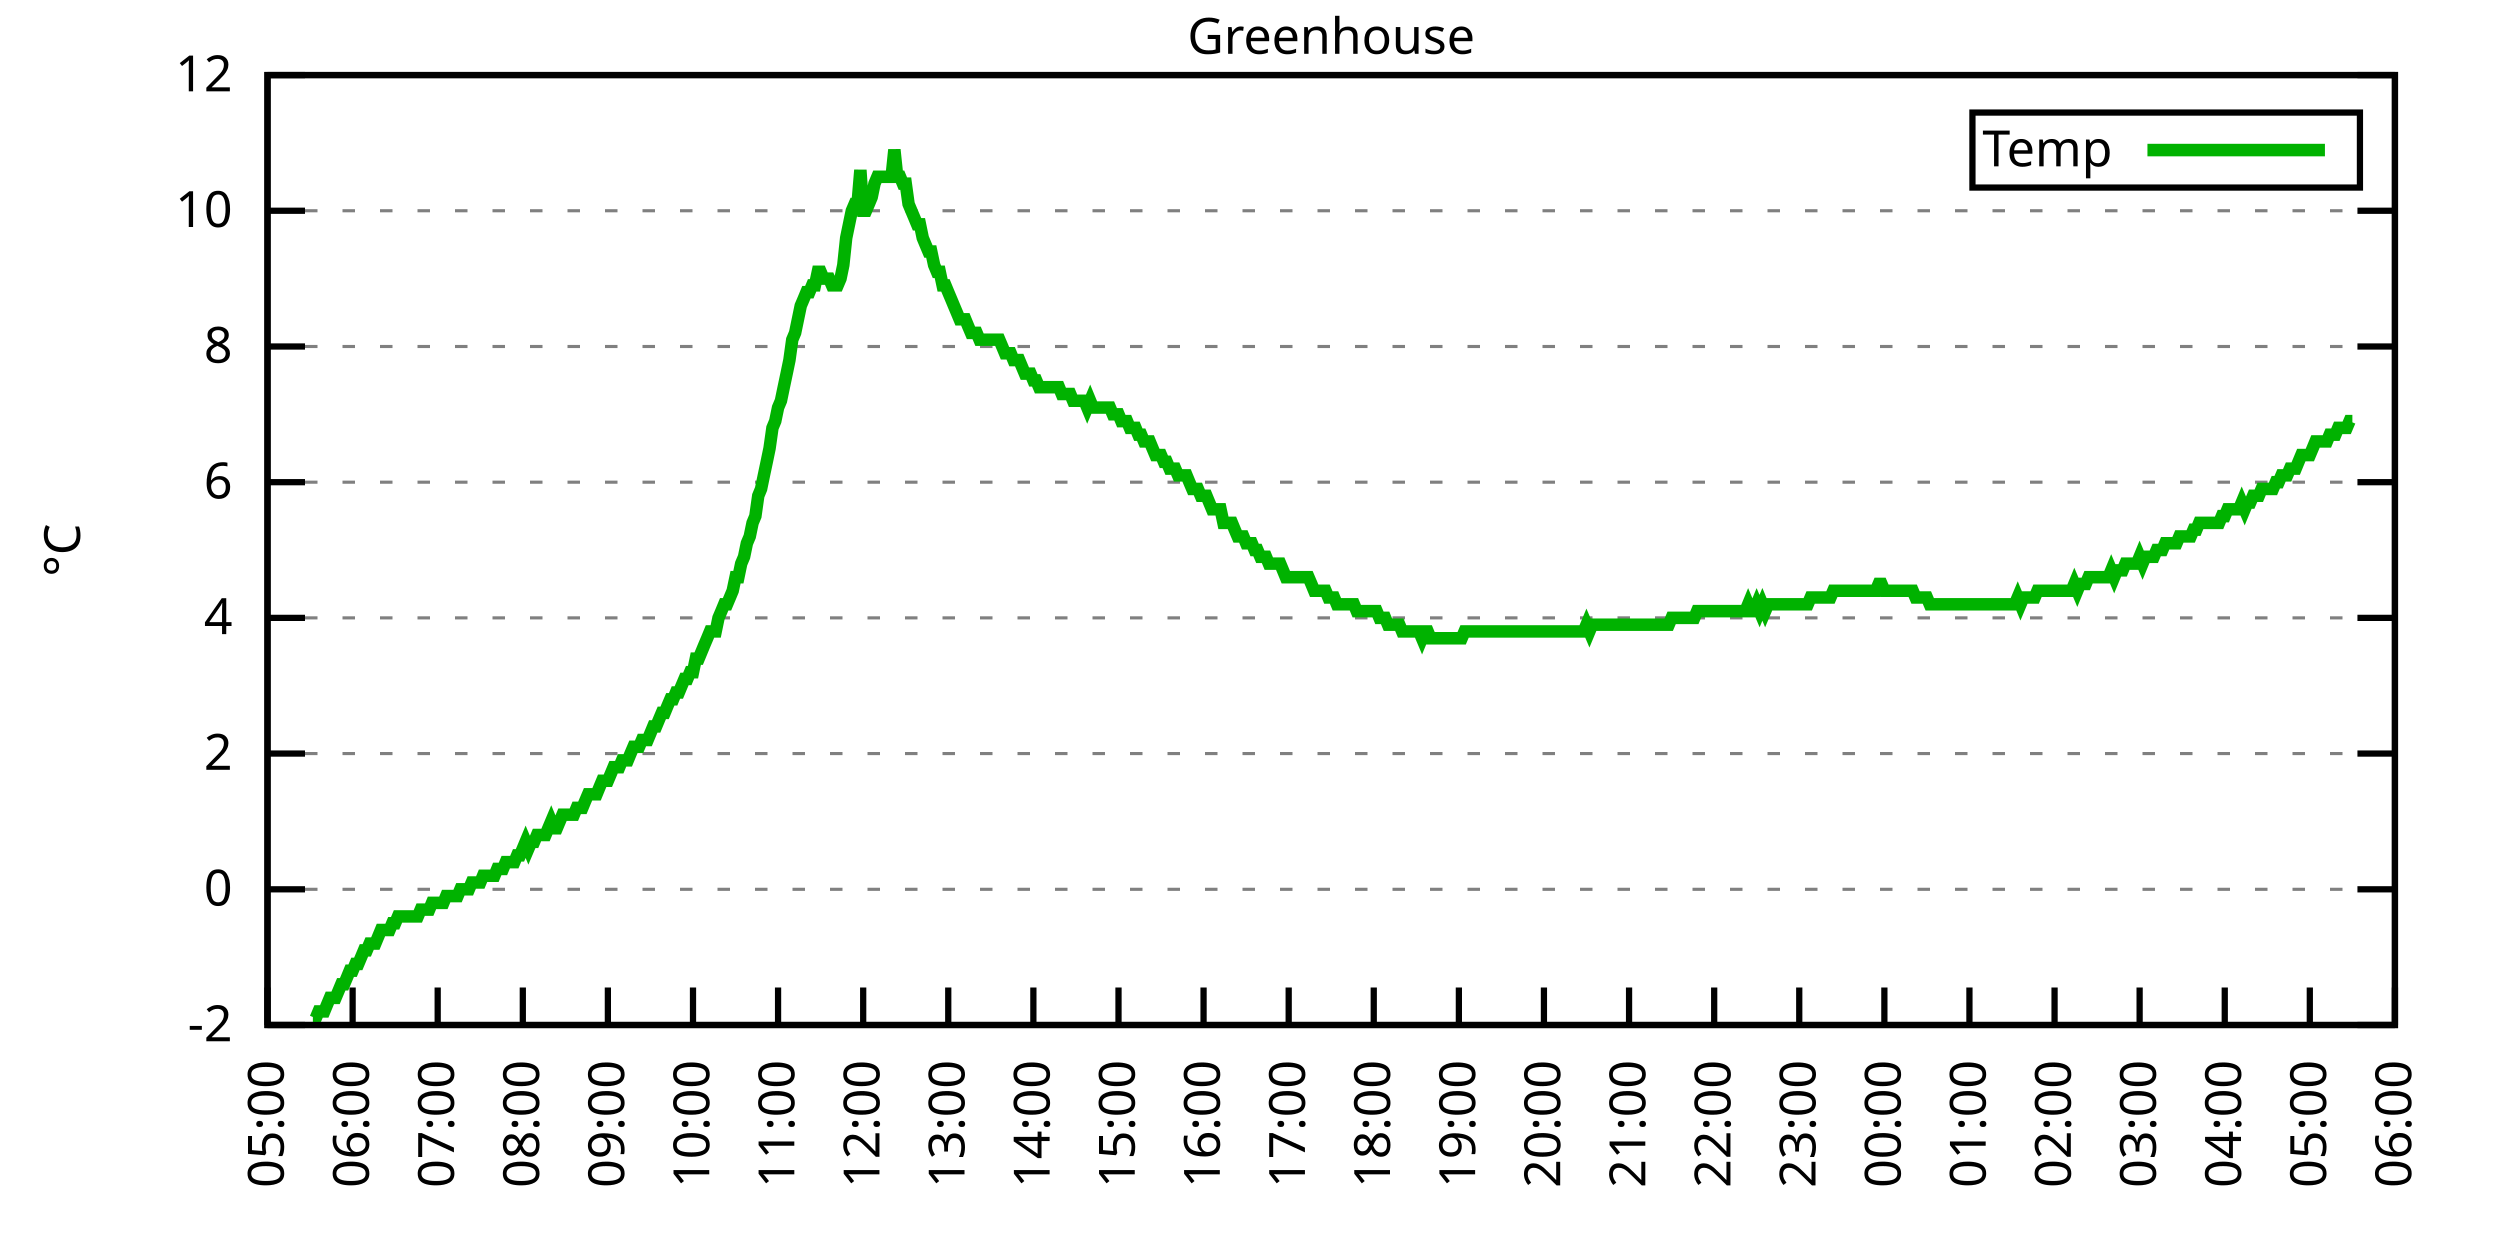
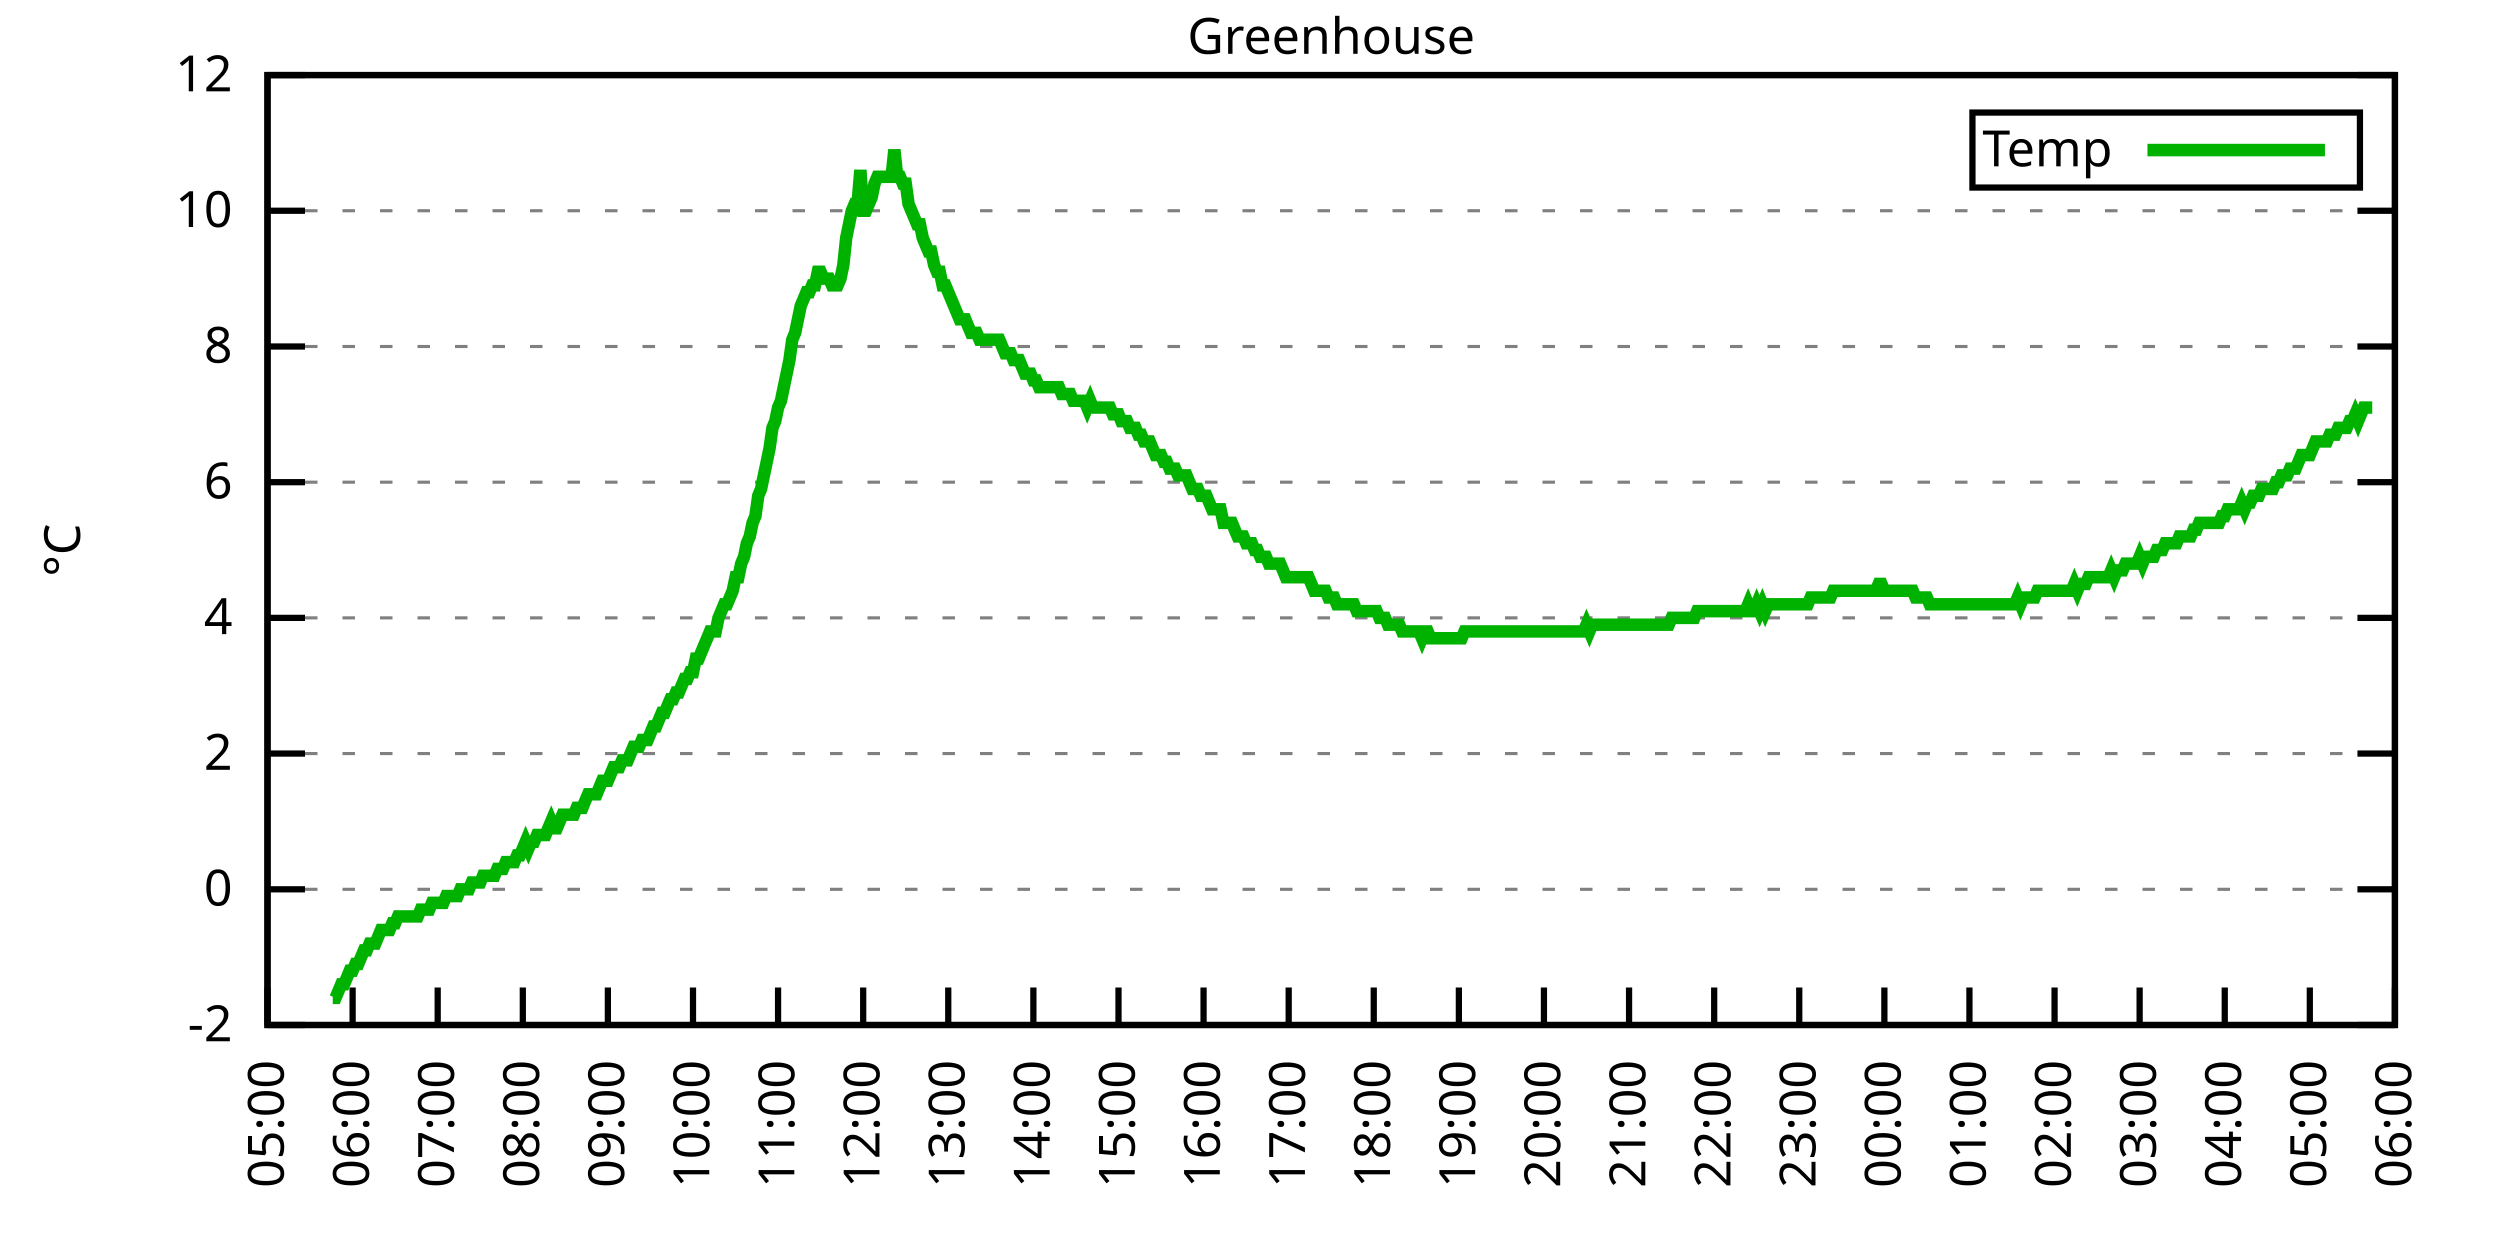
<svg xmlns="http://www.w3.org/2000/svg" xmlns:xlink="http://www.w3.org/1999/xlink" width="400" height="200" viewBox="0 0 400 200">
  <g id="gnuplot_canvas">
    <rect x="0" y="0" width="400" height="200" fill="none" />
    <defs>
      <circle id="gpDot" r="0.5" stroke-width="0.5" stroke="currentColor" />
      <path id="gpPt0" stroke-width="0.333" stroke="currentColor" d="M-1,0 h2 M0,-1 v2" />
      <path id="gpPt1" stroke-width="0.333" stroke="currentColor" d="M-1,-1 L1,1 M1,-1 L-1,1" />
      <path id="gpPt2" stroke-width="0.333" stroke="currentColor" d="M-1,0 L1,0 M0,-1 L0,1 M-1,-1 L1,1 M-1,1 L1,-1" />
      <rect id="gpPt3" stroke-width="0.333" stroke="currentColor" x="-1" y="-1" width="2" height="2" />
      <rect id="gpPt4" stroke-width="0.333" stroke="currentColor" fill="currentColor" x="-1" y="-1" width="2" height="2" />
      <circle id="gpPt5" stroke-width="0.333" stroke="currentColor" cx="0" cy="0" r="1" />
      <use xlink:href="#gpPt5" id="gpPt6" fill="currentColor" stroke="none" />
      <path id="gpPt7" stroke-width="0.333" stroke="currentColor" d="M0,-1.33 L-1.33,0.67 L1.33,0.67 z" />
      <use xlink:href="#gpPt7" id="gpPt8" fill="currentColor" stroke="none" />
      <use xlink:href="#gpPt7" id="gpPt9" stroke="currentColor" transform="rotate(180)" />
      <use xlink:href="#gpPt9" id="gpPt10" fill="currentColor" stroke="none" />
      <use xlink:href="#gpPt3" id="gpPt11" stroke="currentColor" transform="rotate(45)" />
      <use xlink:href="#gpPt11" id="gpPt12" fill="currentColor" stroke="none" />
      <path id="gpPt13" stroke-width="0.333" stroke="currentColor" d="M0,1.330 L1.265,0.411 L0.782,-1.067 L-0.782,-1.076 L-1.265,0.411 z" />
      <use xlink:href="#gpPt13" id="gpPt14" fill="currentColor" stroke="none" />
      <filter id="textbox" filterUnits="objectBoundingBox" x="0" y="0" height="1" width="1">
        <feFlood flood-color="white" flood-opacity="1" result="bgnd" />
        <feComposite in="SourceGraphic" in2="bgnd" operator="atop" />
      </filter>
      <filter id="greybox" filterUnits="objectBoundingBox" x="0" y="0" height="1" width="1">
        <feFlood flood-color="lightgrey" flood-opacity="1" result="grey" />
        <feComposite in="SourceGraphic" in2="grey" operator="atop" />
      </filter>
    </defs>
    <g fill="none" color="white" stroke="currentColor" stroke-width="1.00" stroke-linecap="butt" stroke-linejoin="miter">
</g>
    <g fill="none" color="black" stroke="currentColor" stroke-width="1.00" stroke-linecap="butt" stroke-linejoin="miter">
      <g stroke="none" shape-rendering="crispEdges">
        <polygon fill="rgb(255, 255, 255)" points="42.80,164.00 383.18,164.00 383.18,12.02 42.80,12.02 " />
      </g>
    </g>
    <g fill="none" color="black" stroke="currentColor" stroke-width="1.00" stroke-linecap="butt" stroke-linejoin="miter">
</g>
    <g fill="none" color="black" stroke="black" stroke-width="0.50" stroke-linecap="butt" stroke-linejoin="miter">
</g>
    <g fill="none" color="gray" stroke="currentColor" stroke-width="0.50" stroke-linecap="butt" stroke-linejoin="miter">
      <path stroke="gray" stroke-dasharray="2,4" class="gridline" d="M42.80,164.00 L383.19,164.00  " />
    </g>
    <g fill="none" color="gray" stroke="gray" stroke-width="1.00" stroke-linecap="butt" stroke-linejoin="miter">
</g>
    <g fill="none" color="black" stroke="currentColor" stroke-width="1.00" stroke-linecap="butt" stroke-linejoin="miter">
      <path stroke="black" d="M42.80,164.00 L48.80,164.00 M383.19,164.00 L377.19,164.00  " />
      <g transform="translate(37.20,166.60)" stroke="none" fill="black" font-family="Sans" font-size="8.00" text-anchor="end">
        <text>
          <tspan font-family="Sans">-2</tspan>
        </text>
      </g>
    </g>
    <g fill="none" color="black" stroke="currentColor" stroke-width="1.00" stroke-linecap="butt" stroke-linejoin="miter">
</g>
    <g fill="none" color="black" stroke="black" stroke-width="0.50" stroke-linecap="butt" stroke-linejoin="miter">
</g>
    <g fill="none" color="gray" stroke="currentColor" stroke-width="0.50" stroke-linecap="butt" stroke-linejoin="miter">
      <path stroke="gray" stroke-dasharray="2,4" class="gridline" d="M42.80,142.29 L383.19,142.29  " />
    </g>
    <g fill="none" color="gray" stroke="gray" stroke-width="1.00" stroke-linecap="butt" stroke-linejoin="miter">
</g>
    <g fill="none" color="black" stroke="currentColor" stroke-width="1.00" stroke-linecap="butt" stroke-linejoin="miter">
      <path stroke="black" d="M42.80,142.29 L48.80,142.29 M383.19,142.29 L377.19,142.29  " />
      <g transform="translate(37.20,144.89)" stroke="none" fill="black" font-family="Sans" font-size="8.00" text-anchor="end">
        <text>
          <tspan font-family="Sans"> 0</tspan>
        </text>
      </g>
    </g>
    <g fill="none" color="black" stroke="currentColor" stroke-width="1.00" stroke-linecap="butt" stroke-linejoin="miter">
</g>
    <g fill="none" color="black" stroke="black" stroke-width="0.50" stroke-linecap="butt" stroke-linejoin="miter">
</g>
    <g fill="none" color="gray" stroke="currentColor" stroke-width="0.50" stroke-linecap="butt" stroke-linejoin="miter">
      <path stroke="gray" stroke-dasharray="2,4" class="gridline" d="M42.80,120.57 L383.19,120.57  " />
    </g>
    <g fill="none" color="gray" stroke="gray" stroke-width="1.00" stroke-linecap="butt" stroke-linejoin="miter">
</g>
    <g fill="none" color="black" stroke="currentColor" stroke-width="1.00" stroke-linecap="butt" stroke-linejoin="miter">
      <path stroke="black" d="M42.80,120.57 L48.80,120.57 M383.19,120.57 L377.19,120.57  " />
      <g transform="translate(37.20,123.17)" stroke="none" fill="black" font-family="Sans" font-size="8.00" text-anchor="end">
        <text>
          <tspan font-family="Sans"> 2</tspan>
        </text>
      </g>
    </g>
    <g fill="none" color="black" stroke="currentColor" stroke-width="1.00" stroke-linecap="butt" stroke-linejoin="miter">
</g>
    <g fill="none" color="black" stroke="black" stroke-width="0.50" stroke-linecap="butt" stroke-linejoin="miter">
</g>
    <g fill="none" color="gray" stroke="currentColor" stroke-width="0.50" stroke-linecap="butt" stroke-linejoin="miter">
      <path stroke="gray" stroke-dasharray="2,4" class="gridline" d="M42.80,98.86 L383.19,98.86  " />
    </g>
    <g fill="none" color="gray" stroke="gray" stroke-width="1.00" stroke-linecap="butt" stroke-linejoin="miter">
</g>
    <g fill="none" color="black" stroke="currentColor" stroke-width="1.00" stroke-linecap="butt" stroke-linejoin="miter">
      <path stroke="black" d="M42.80,98.86 L48.80,98.86 M383.19,98.86 L377.19,98.86  " />
      <g transform="translate(37.20,101.46)" stroke="none" fill="black" font-family="Sans" font-size="8.00" text-anchor="end">
        <text>
          <tspan font-family="Sans"> 4</tspan>
        </text>
      </g>
    </g>
    <g fill="none" color="black" stroke="currentColor" stroke-width="1.00" stroke-linecap="butt" stroke-linejoin="miter">
</g>
    <g fill="none" color="black" stroke="black" stroke-width="0.50" stroke-linecap="butt" stroke-linejoin="miter">
</g>
    <g fill="none" color="gray" stroke="currentColor" stroke-width="0.50" stroke-linecap="butt" stroke-linejoin="miter">
      <path stroke="gray" stroke-dasharray="2,4" class="gridline" d="M42.80,77.15 L383.19,77.15  " />
    </g>
    <g fill="none" color="gray" stroke="gray" stroke-width="1.00" stroke-linecap="butt" stroke-linejoin="miter">
</g>
    <g fill="none" color="black" stroke="currentColor" stroke-width="1.00" stroke-linecap="butt" stroke-linejoin="miter">
      <path stroke="black" d="M42.80,77.15 L48.80,77.15 M383.19,77.15 L377.19,77.15  " />
      <g transform="translate(37.20,79.75)" stroke="none" fill="black" font-family="Sans" font-size="8.00" text-anchor="end">
        <text>
          <tspan font-family="Sans"> 6</tspan>
        </text>
      </g>
    </g>
    <g fill="none" color="black" stroke="currentColor" stroke-width="1.00" stroke-linecap="butt" stroke-linejoin="miter">
</g>
    <g fill="none" color="black" stroke="black" stroke-width="0.50" stroke-linecap="butt" stroke-linejoin="miter">
</g>
    <g fill="none" color="gray" stroke="currentColor" stroke-width="0.50" stroke-linecap="butt" stroke-linejoin="miter">
      <path stroke="gray" stroke-dasharray="2,4" class="gridline" d="M42.80,55.44 L383.19,55.44  " />
    </g>
    <g fill="none" color="gray" stroke="gray" stroke-width="1.00" stroke-linecap="butt" stroke-linejoin="miter">
</g>
    <g fill="none" color="black" stroke="currentColor" stroke-width="1.00" stroke-linecap="butt" stroke-linejoin="miter">
      <path stroke="black" d="M42.80,55.44 L48.80,55.44 M383.19,55.44 L377.19,55.44  " />
      <g transform="translate(37.20,58.04)" stroke="none" fill="black" font-family="Sans" font-size="8.00" text-anchor="end">
        <text>
          <tspan font-family="Sans"> 8</tspan>
        </text>
      </g>
    </g>
    <g fill="none" color="black" stroke="currentColor" stroke-width="1.00" stroke-linecap="butt" stroke-linejoin="miter">
</g>
    <g fill="none" color="black" stroke="black" stroke-width="0.50" stroke-linecap="butt" stroke-linejoin="miter">
</g>
    <g fill="none" color="gray" stroke="currentColor" stroke-width="0.50" stroke-linecap="butt" stroke-linejoin="miter">
      <path stroke="gray" stroke-dasharray="2,4" class="gridline" d="M42.80,33.72 L383.19,33.72  " />
    </g>
    <g fill="none" color="gray" stroke="gray" stroke-width="1.00" stroke-linecap="butt" stroke-linejoin="miter">
</g>
    <g fill="none" color="black" stroke="currentColor" stroke-width="1.00" stroke-linecap="butt" stroke-linejoin="miter">
      <path stroke="black" d="M42.80,33.72 L48.80,33.72 M383.19,33.72 L377.19,33.72  " />
      <g transform="translate(37.20,36.32)" stroke="none" fill="black" font-family="Sans" font-size="8.00" text-anchor="end">
        <text>
          <tspan font-family="Sans"> 10</tspan>
        </text>
      </g>
    </g>
    <g fill="none" color="black" stroke="currentColor" stroke-width="1.00" stroke-linecap="butt" stroke-linejoin="miter">
</g>
    <g fill="none" color="black" stroke="black" stroke-width="0.50" stroke-linecap="butt" stroke-linejoin="miter">
</g>
    <g fill="none" color="gray" stroke="currentColor" stroke-width="0.50" stroke-linecap="butt" stroke-linejoin="miter">
      <path stroke="gray" stroke-dasharray="2,4" class="gridline" d="M42.80,12.01 L383.19,12.01  " />
    </g>
    <g fill="none" color="gray" stroke="gray" stroke-width="1.00" stroke-linecap="butt" stroke-linejoin="miter">
</g>
    <g fill="none" color="black" stroke="currentColor" stroke-width="1.00" stroke-linecap="butt" stroke-linejoin="miter">
      <path stroke="black" d="M42.80,12.01 L48.80,12.01 M383.19,12.01 L377.19,12.01  " />
      <g transform="translate(37.20,14.61)" stroke="none" fill="black" font-family="Sans" font-size="8.00" text-anchor="end">
        <text>
          <tspan font-family="Sans"> 12</tspan>
        </text>
      </g>
    </g>
    <g fill="none" color="black" stroke="currentColor" stroke-width="1.00" stroke-linecap="butt" stroke-linejoin="miter">
      <path stroke="black" d="M42.80,164.00 L42.80,158.00  " />
      <g transform="translate(45.40,169.60) rotate(270.00)" stroke="none" fill="black" font-family="Sans" font-size="8.00" text-anchor="end">
        <text>
          <tspan font-family="Sans">05:00</tspan>
        </text>
      </g>
    </g>
    <g fill="none" color="black" stroke="currentColor" stroke-width="1.00" stroke-linecap="butt" stroke-linejoin="miter">
      <path stroke="black" d="M56.42,164.00 L56.42,158.00  " />
      <g transform="translate(59.02,169.60) rotate(270.00)" stroke="none" fill="black" font-family="Sans" font-size="8.00" text-anchor="end">
        <text>
          <tspan font-family="Sans">06:00</tspan>
        </text>
      </g>
    </g>
    <g fill="none" color="black" stroke="currentColor" stroke-width="1.00" stroke-linecap="butt" stroke-linejoin="miter">
      <path stroke="black" d="M70.03,164.00 L70.03,158.00  " />
      <g transform="translate(72.63,169.60) rotate(270.00)" stroke="none" fill="black" font-family="Sans" font-size="8.00" text-anchor="end">
        <text>
          <tspan font-family="Sans">07:00</tspan>
        </text>
      </g>
    </g>
    <g fill="none" color="black" stroke="currentColor" stroke-width="1.00" stroke-linecap="butt" stroke-linejoin="miter">
      <path stroke="black" d="M83.65,164.00 L83.65,158.00  " />
      <g transform="translate(86.25,169.60) rotate(270.00)" stroke="none" fill="black" font-family="Sans" font-size="8.00" text-anchor="end">
        <text>
          <tspan font-family="Sans">08:00</tspan>
        </text>
      </g>
    </g>
    <g fill="none" color="black" stroke="currentColor" stroke-width="1.00" stroke-linecap="butt" stroke-linejoin="miter">
      <path stroke="black" d="M97.26,164.00 L97.26,158.00  " />
      <g transform="translate(99.86,169.60) rotate(270.00)" stroke="none" fill="black" font-family="Sans" font-size="8.00" text-anchor="end">
        <text>
          <tspan font-family="Sans">09:00</tspan>
        </text>
      </g>
    </g>
    <g fill="none" color="black" stroke="currentColor" stroke-width="1.00" stroke-linecap="butt" stroke-linejoin="miter">
      <path stroke="black" d="M110.88,164.00 L110.88,158.00  " />
      <g transform="translate(113.48,169.60) rotate(270.00)" stroke="none" fill="black" font-family="Sans" font-size="8.00" text-anchor="end">
        <text>
          <tspan font-family="Sans">10:00</tspan>
        </text>
      </g>
    </g>
    <g fill="none" color="black" stroke="currentColor" stroke-width="1.00" stroke-linecap="butt" stroke-linejoin="miter">
      <path stroke="black" d="M124.49,164.00 L124.49,158.00  " />
      <g transform="translate(127.09,169.60) rotate(270.00)" stroke="none" fill="black" font-family="Sans" font-size="8.00" text-anchor="end">
        <text>
          <tspan font-family="Sans">11:00</tspan>
        </text>
      </g>
    </g>
    <g fill="none" color="black" stroke="currentColor" stroke-width="1.00" stroke-linecap="butt" stroke-linejoin="miter">
      <path stroke="black" d="M138.11,164.00 L138.11,158.00  " />
      <g transform="translate(140.71,169.60) rotate(270.00)" stroke="none" fill="black" font-family="Sans" font-size="8.00" text-anchor="end">
        <text>
          <tspan font-family="Sans">12:00</tspan>
        </text>
      </g>
    </g>
    <g fill="none" color="black" stroke="currentColor" stroke-width="1.00" stroke-linecap="butt" stroke-linejoin="miter">
      <path stroke="black" d="M151.72,164.00 L151.72,158.00  " />
      <g transform="translate(154.32,169.60) rotate(270.00)" stroke="none" fill="black" font-family="Sans" font-size="8.00" text-anchor="end">
        <text>
          <tspan font-family="Sans">13:00</tspan>
        </text>
      </g>
    </g>
    <g fill="none" color="black" stroke="currentColor" stroke-width="1.00" stroke-linecap="butt" stroke-linejoin="miter">
      <path stroke="black" d="M165.34,164.00 L165.34,158.00  " />
      <g transform="translate(167.94,169.60) rotate(270.00)" stroke="none" fill="black" font-family="Sans" font-size="8.00" text-anchor="end">
        <text>
          <tspan font-family="Sans">14:00</tspan>
        </text>
      </g>
    </g>
    <g fill="none" color="black" stroke="currentColor" stroke-width="1.00" stroke-linecap="butt" stroke-linejoin="miter">
      <path stroke="black" d="M178.96,164.00 L178.96,158.00  " />
      <g transform="translate(181.56,169.60) rotate(270.00)" stroke="none" fill="black" font-family="Sans" font-size="8.00" text-anchor="end">
        <text>
          <tspan font-family="Sans">15:00</tspan>
        </text>
      </g>
    </g>
    <g fill="none" color="black" stroke="currentColor" stroke-width="1.00" stroke-linecap="butt" stroke-linejoin="miter">
      <path stroke="black" d="M192.57,164.00 L192.57,158.00  " />
      <g transform="translate(195.17,169.60) rotate(270.00)" stroke="none" fill="black" font-family="Sans" font-size="8.00" text-anchor="end">
        <text>
          <tspan font-family="Sans">16:00</tspan>
        </text>
      </g>
    </g>
    <g fill="none" color="black" stroke="currentColor" stroke-width="1.00" stroke-linecap="butt" stroke-linejoin="miter">
      <path stroke="black" d="M206.19,164.00 L206.19,158.00  " />
      <g transform="translate(208.79,169.60) rotate(270.00)" stroke="none" fill="black" font-family="Sans" font-size="8.00" text-anchor="end">
        <text>
          <tspan font-family="Sans">17:00</tspan>
        </text>
      </g>
    </g>
    <g fill="none" color="black" stroke="currentColor" stroke-width="1.00" stroke-linecap="butt" stroke-linejoin="miter">
      <path stroke="black" d="M219.80,164.00 L219.80,158.00  " />
      <g transform="translate(222.40,169.60) rotate(270.00)" stroke="none" fill="black" font-family="Sans" font-size="8.00" text-anchor="end">
        <text>
          <tspan font-family="Sans">18:00</tspan>
        </text>
      </g>
    </g>
    <g fill="none" color="black" stroke="currentColor" stroke-width="1.00" stroke-linecap="butt" stroke-linejoin="miter">
      <path stroke="black" d="M233.42,164.00 L233.42,158.00  " />
      <g transform="translate(236.02,169.60) rotate(270.00)" stroke="none" fill="black" font-family="Sans" font-size="8.00" text-anchor="end">
        <text>
          <tspan font-family="Sans">19:00</tspan>
        </text>
      </g>
    </g>
    <g fill="none" color="black" stroke="currentColor" stroke-width="1.00" stroke-linecap="butt" stroke-linejoin="miter">
      <path stroke="black" d="M247.03,164.00 L247.03,158.00  " />
      <g transform="translate(249.63,169.60) rotate(270.00)" stroke="none" fill="black" font-family="Sans" font-size="8.00" text-anchor="end">
        <text>
          <tspan font-family="Sans">20:00</tspan>
        </text>
      </g>
    </g>
    <g fill="none" color="black" stroke="currentColor" stroke-width="1.00" stroke-linecap="butt" stroke-linejoin="miter">
      <path stroke="black" d="M260.65,164.00 L260.65,158.00  " />
      <g transform="translate(263.25,169.60) rotate(270.00)" stroke="none" fill="black" font-family="Sans" font-size="8.00" text-anchor="end">
        <text>
          <tspan font-family="Sans">21:00</tspan>
        </text>
      </g>
    </g>
    <g fill="none" color="black" stroke="currentColor" stroke-width="1.00" stroke-linecap="butt" stroke-linejoin="miter">
      <path stroke="black" d="M274.27,164.00 L274.27,158.00  " />
      <g transform="translate(276.87,169.60) rotate(270.00)" stroke="none" fill="black" font-family="Sans" font-size="8.00" text-anchor="end">
        <text>
          <tspan font-family="Sans">22:00</tspan>
        </text>
      </g>
    </g>
    <g fill="none" color="black" stroke="currentColor" stroke-width="1.00" stroke-linecap="butt" stroke-linejoin="miter">
      <path stroke="black" d="M287.88,164.00 L287.88,158.00  " />
      <g transform="translate(290.48,169.60) rotate(270.00)" stroke="none" fill="black" font-family="Sans" font-size="8.00" text-anchor="end">
        <text>
          <tspan font-family="Sans">23:00</tspan>
        </text>
      </g>
    </g>
    <g fill="none" color="black" stroke="currentColor" stroke-width="1.00" stroke-linecap="butt" stroke-linejoin="miter">
      <path stroke="black" d="M301.50,164.00 L301.50,158.00  " />
      <g transform="translate(304.10,169.60) rotate(270.00)" stroke="none" fill="black" font-family="Sans" font-size="8.00" text-anchor="end">
        <text>
          <tspan font-family="Sans">00:00</tspan>
        </text>
      </g>
    </g>
    <g fill="none" color="black" stroke="currentColor" stroke-width="1.00" stroke-linecap="butt" stroke-linejoin="miter">
      <path stroke="black" d="M315.11,164.00 L315.11,158.00  " />
      <g transform="translate(317.71,169.60) rotate(270.00)" stroke="none" fill="black" font-family="Sans" font-size="8.00" text-anchor="end">
        <text>
          <tspan font-family="Sans">01:00</tspan>
        </text>
      </g>
    </g>
    <g fill="none" color="black" stroke="currentColor" stroke-width="1.00" stroke-linecap="butt" stroke-linejoin="miter">
      <path stroke="black" d="M328.73,164.00 L328.73,158.00  " />
      <g transform="translate(331.33,169.60) rotate(270.00)" stroke="none" fill="black" font-family="Sans" font-size="8.00" text-anchor="end">
        <text>
          <tspan font-family="Sans">02:00</tspan>
        </text>
      </g>
    </g>
    <g fill="none" color="black" stroke="currentColor" stroke-width="1.00" stroke-linecap="butt" stroke-linejoin="miter">
      <path stroke="black" d="M342.34,164.00 L342.34,158.00  " />
      <g transform="translate(344.94,169.60) rotate(270.00)" stroke="none" fill="black" font-family="Sans" font-size="8.00" text-anchor="end">
        <text>
          <tspan font-family="Sans">03:00</tspan>
        </text>
      </g>
    </g>
    <g fill="none" color="black" stroke="currentColor" stroke-width="1.00" stroke-linecap="butt" stroke-linejoin="miter">
      <path stroke="black" d="M355.96,164.00 L355.96,158.00  " />
      <g transform="translate(358.56,169.60) rotate(270.00)" stroke="none" fill="black" font-family="Sans" font-size="8.00" text-anchor="end">
        <text>
          <tspan font-family="Sans">04:00</tspan>
        </text>
      </g>
    </g>
    <g fill="none" color="black" stroke="currentColor" stroke-width="1.00" stroke-linecap="butt" stroke-linejoin="miter">
      <path stroke="black" d="M369.57,164.00 L369.57,158.00  " />
      <g transform="translate(372.17,169.60) rotate(270.00)" stroke="none" fill="black" font-family="Sans" font-size="8.00" text-anchor="end">
        <text>
          <tspan font-family="Sans">05:00</tspan>
        </text>
      </g>
    </g>
    <g fill="none" color="black" stroke="currentColor" stroke-width="1.00" stroke-linecap="butt" stroke-linejoin="miter">
      <path stroke="black" d="M383.19,164.00 L383.19,158.00  " />
      <g transform="translate(385.79,169.60) rotate(270.00)" stroke="none" fill="black" font-family="Sans" font-size="8.00" text-anchor="end">
        <text>
          <tspan font-family="Sans">06:00</tspan>
        </text>
      </g>
    </g>
    <g fill="none" color="black" stroke="currentColor" stroke-width="1.00" stroke-linecap="butt" stroke-linejoin="miter">
</g>
    <g fill="none" color="black" stroke="currentColor" stroke-width="1.00" stroke-linecap="butt" stroke-linejoin="miter">
      <path stroke="black" d="M42.80,12.01 L42.80,164.00 L383.19,164.00 L383.19,12.01 L42.80,12.01 Z  " />
    </g>
    <g fill="none" color="black" stroke="currentColor" stroke-width="1.00" stroke-linecap="butt" stroke-linejoin="miter">
</g>
    <g fill="none" color="black" stroke="currentColor" stroke-width="1.00" stroke-linecap="butt" stroke-linejoin="miter">
      <path stroke="black" d="M315.59,30.01 L315.59,18.01 L377.59,18.01 L377.59,30.01 L315.59,30.01 Z  " />
    </g>
    <g id="Greenhouse_plot_1">
      <g fill="none" color="white" stroke="black" stroke-width="2.00" stroke-linecap="butt" stroke-linejoin="miter">
</g>
      <g fill="none" color="black" stroke="currentColor" stroke-width="2.00" stroke-linecap="butt" stroke-linejoin="miter">
        <g transform="translate(337.99,26.61)" stroke="none" fill="black" font-family="Sans" font-size="8.00" text-anchor="end">
          <text>
            <tspan font-family="Sans">Temp</tspan>
          </text>
        </g>
      </g>
      <g fill="none" color="black" stroke="currentColor" stroke-width="2.00" stroke-linecap="butt" stroke-linejoin="miter">
-         <path stroke="rgb(  0, 178,   0)" d="M343.59,24.01 L371.99,24.01 M50.06,162.91 L50.52,162.91 L50.97,161.83 L51.42,161.83 L51.88,161.83 L52.33,160.74   L52.78,159.66 L53.24,159.66 L53.69,159.66 L54.15,158.57 L54.60,157.49 L55.05,157.49 L55.51,156.40 L55.96,155.31   L56.42,155.31 L56.87,154.23 L57.32,154.23 L57.78,153.14 L58.23,152.06 L58.68,152.06 L59.14,150.97 L59.59,150.97   L60.05,150.97 L60.50,149.89 L60.95,148.80 L61.41,148.80 L61.86,148.80 L62.32,148.80 L62.77,147.72 L63.22,147.72   L63.68,146.63 L64.13,146.63 L64.58,146.63 L65.04,146.63 L65.49,146.63 L65.95,146.63 L66.40,146.63 L66.85,146.63   L67.31,145.54 L67.76,145.54 L68.22,145.54 L68.67,145.54 L69.12,144.46 L69.58,144.46 L70.03,144.46 L70.49,144.46   L70.94,144.46 L71.39,143.37 L71.85,143.37 L72.30,143.37 L72.75,143.37 L73.21,143.37 L73.66,142.29 L74.12,142.29   L74.57,142.29 L75.02,142.29 L75.48,141.20 L75.93,141.20 L76.39,141.20 L76.84,141.20 L77.29,140.12 L77.75,140.12   L78.20,140.12 L78.65,140.12 L79.11,140.12 L79.56,139.03 L80.02,139.03 L80.47,139.03 L80.92,137.94 L81.38,137.94   L81.83,137.94 L82.29,137.94 L82.74,136.86 L83.19,136.86 L83.65,135.77 L84.10,134.69 L84.55,135.77 L85.01,134.69   L85.46,134.69 L85.92,133.60 L86.37,133.60 L86.82,133.60 L87.28,133.60 L87.73,132.52 L88.19,131.43 L88.64,132.52   L89.09,132.52 L89.55,131.43 L90.00,130.35 L90.45,130.35 L90.91,130.35 L91.36,130.35 L91.82,130.35 L92.27,129.26   L92.72,129.26 L93.18,129.26 L93.63,128.17 L94.09,127.09 L94.54,127.09 L94.99,127.09 L95.45,127.09 L95.90,126.00   L96.35,124.92 L96.81,124.92 L97.26,124.92 L97.72,123.83 L98.17,122.75 L98.62,122.75 L99.08,122.75 L99.53,121.66   L99.99,121.66 L100.44,121.66 L100.89,120.57 L101.35,119.49 L101.80,119.49 L102.25,119.49 L102.71,118.40 L103.16,118.40   L103.62,118.40 L104.07,117.32 L104.52,116.23 L104.98,116.23 L105.43,115.15 L105.89,114.06 L106.34,114.06 L106.79,112.97   L107.25,111.89 L107.70,111.89 L108.15,110.80 L108.61,110.80 L109.06,109.72 L109.52,108.63 L109.97,108.63 L110.42,107.55   L110.88,107.55 L111.33,105.38 L111.79,105.38 L112.24,104.29 L112.69,103.20 L113.15,102.12 L113.60,101.03 L114.05,101.03   L114.51,101.03 L114.96,98.86 L115.42,97.78 L115.87,96.69 L116.32,96.69 L116.78,95.60 L117.23,94.52 L117.69,92.35   L118.14,92.35 L118.59,90.18 L119.05,89.09 L119.50,86.92 L119.96,85.83 L120.41,83.66 L120.86,82.58 L121.32,79.32   L121.77,78.23 L122.22,76.06 L122.68,73.89 L123.13,71.72 L123.59,68.46 L124.04,67.38 L124.49,65.21 L124.95,64.12   L125.40,61.95 L125.86,59.78 L126.31,57.61 L126.76,54.35 L127.22,53.26 L127.67,51.09 L128.12,48.92 L128.58,47.84   L129.03,46.75 L129.49,46.75 L129.94,45.66 L130.39,45.66 L130.85,43.49 L131.30,43.49 L131.76,44.58 L132.21,44.58   L132.66,44.58 L133.12,45.66 L133.57,45.66 L134.02,45.66 L134.48,44.58 L134.93,42.41 L135.39,38.07 L135.84,35.89   L136.29,33.72 L136.75,32.64 L137.20,32.64 L137.66,27.21 L138.11,33.72 L138.56,33.72 L139.02,32.64 L139.47,31.55   L139.92,29.38 L140.38,28.29 L140.83,28.29 L141.29,28.29 L141.74,28.29 L142.19,28.29 L142.65,28.29 L143.10,23.95   L143.56,28.29 L144.01,28.29 L144.46,29.38 L144.92,29.38 L145.37,32.64 L145.82,33.72 L146.28,34.81 L146.73,35.89   L147.19,35.89 L147.64,38.07 L148.09,39.15 L148.55,40.24 L149.00,40.24 L149.46,42.41 L149.91,43.49 L150.36,43.49   L150.82,45.66 L151.27,45.66 L151.72,46.75 L152.18,47.84 L152.63,48.92 L153.09,50.01 L153.54,51.09 L153.99,51.09   L154.45,51.09 L154.90,52.18 L155.36,53.26 L155.81,53.26 L156.26,53.26 L156.72,54.35 L157.17,54.35 L157.62,54.35   L158.08,54.35 L158.53,54.35 L158.99,54.35 L159.44,54.35 L159.89,54.35 L160.35,55.44 L160.80,56.52 L161.26,56.52   L161.71,56.52 L162.16,57.61 L162.62,57.61 L163.07,57.61 L163.52,58.69 L163.98,59.78 L164.43,59.78 L164.89,59.78   L165.34,60.86 L165.79,60.86 L166.25,61.95 L166.70,61.95 L167.16,61.95 L167.61,61.95 L168.06,61.95 L168.52,61.95   L168.97,61.95 L169.43,61.95 L169.88,63.04 L170.33,63.04 L170.79,63.04 L171.24,63.04 L171.69,64.12 L172.15,64.12   L172.60,64.12 L173.06,64.12 L173.51,64.12 L173.96,65.21 L174.42,64.12 L174.87,65.21 L175.33,65.21 L175.78,65.21   L176.23,65.21 L176.69,65.21 L177.14,65.21 L177.59,65.21 L178.05,66.29 L178.50,66.29 L178.96,66.29 L179.41,67.38   L179.86,67.38 L180.32,67.38 L180.77,68.46 L181.23,68.46 L181.68,68.46 L182.13,69.55 L182.59,69.55 L183.04,70.63   L183.49,70.63 L183.95,70.63 L184.40,71.72 L184.86,72.81 L185.31,72.81 L185.76,72.81 L186.22,73.89 L186.67,73.89   L187.13,74.98 L187.58,74.98 L188.03,74.98 L188.49,76.06 L188.94,76.06 L189.39,76.06 L189.85,76.06 L190.30,77.15   L190.76,78.23 L191.21,78.23 L191.66,78.23 L192.12,79.32 L192.57,79.32 L193.03,79.32 L193.48,80.41 L193.93,81.49   L194.39,81.49 L194.84,81.49 L195.29,81.49 L195.75,83.66 L196.20,83.66 L196.66,83.66 L197.11,83.66 L197.56,84.75   L198.02,85.83 L198.47,85.83 L198.93,85.83 L199.38,86.92 L199.83,86.92 L200.29,86.92 L200.74,88.00 L201.19,88.00   L201.65,89.09 L202.10,89.09 L202.56,89.09 L203.01,90.18 L203.46,90.18 L203.92,90.18 L204.37,90.18 L204.83,90.18   L205.28,91.26 L205.73,92.35 L206.19,92.35 L206.64,92.35 L207.09,92.35 L207.55,92.35 L208.00,92.35 L208.46,92.35   L208.91,92.35 L209.36,92.35 L209.82,93.43 L210.27,94.52 L210.73,94.52 L211.18,94.52 L211.63,94.52 L212.09,94.52   L212.54,95.60 L213.00,95.60 L213.45,95.60 L213.90,96.69 L214.36,96.69 L214.81,96.69 L215.26,96.69 L215.72,96.69   L216.17,96.69 L216.63,96.69 L217.08,97.78 L217.53,97.78 L217.99,97.78 L218.44,97.78 L218.90,97.78 L219.35,97.78   L219.80,97.78 L220.26,97.78 L220.71,98.86 L221.16,98.86 L221.62,98.86 L222.07,99.95 L222.53,99.95 L222.98,99.95   L223.43,99.95 L223.89,99.95 L224.34,101.03 L224.80,101.03 L225.25,101.03 L225.70,101.03 L226.16,101.03 L226.61,101.03   L227.06,101.03 L227.52,102.12 L227.97,101.03 L228.43,101.03 L228.88,102.12 L229.33,102.12 L229.79,102.12 L230.24,102.12   L230.70,102.12 L231.15,102.12 L231.60,102.12 L232.06,102.12 L232.51,102.12 L232.96,102.12 L233.42,102.12 L233.87,102.12   L234.33,101.03 L234.78,101.03 L235.23,101.03 L235.69,101.03 L236.14,101.03 L236.60,101.03 L237.05,101.03 L237.50,101.03   L237.96,101.03 L238.41,101.03 L238.86,101.03 L239.32,101.03 L239.77,101.03 L240.23,101.03 L240.68,101.03 L241.13,101.03   L241.59,101.03 L242.04,101.03 L242.50,101.03 L242.95,101.03 L243.40,101.03 L243.86,101.03 L244.31,101.03 L244.76,101.03   L245.22,101.03 L245.67,101.03 L246.13,101.03 L246.58,101.03 L247.03,101.03 L247.49,101.03 L247.94,101.03 L248.40,101.03   L248.85,101.03 L249.30,101.03 L249.76,101.03 L250.21,101.03 L250.66,101.03 L251.12,101.03 L251.57,101.03 L252.03,101.03   L252.48,101.03 L252.93,101.03 L253.39,101.03 L253.84,99.95 L254.30,101.03 L254.75,99.95 L255.20,99.95 L255.66,99.95   L256.11,99.95 L256.56,99.95 L257.02,99.95 L257.47,99.95 L257.93,99.95 L258.38,99.95 L258.83,99.95 L259.29,99.95   L259.74,99.95 L260.20,99.95 L260.65,99.95 L261.10,99.95 L261.56,99.95 L262.01,99.95 L262.47,99.95 L262.92,99.95   L263.37,99.95 L263.83,99.95 L264.28,99.95 L264.73,99.95 L265.19,99.95 L265.64,99.95 L266.10,99.95 L266.55,99.95   L267.00,99.95 L267.46,98.86 L267.91,98.86 L268.37,98.86 L268.82,98.86 L269.27,98.86 L269.73,98.86 L270.18,98.86   L270.63,98.86 L271.09,98.86 L271.54,97.78 L272.00,97.78 L272.45,97.78 L272.90,97.78 L273.36,97.78 L273.81,97.78   L274.27,97.78 L274.72,97.78 L275.17,97.78 L275.63,97.78 L276.08,97.78 L276.53,97.78 L276.99,97.78 L277.44,97.78   L277.90,97.78 L278.35,97.78 L278.80,97.78 L279.26,97.78 L279.71,96.69 L280.17,97.78 L280.62,97.78 L281.07,96.69   L281.53,97.78 L281.98,96.69 L282.43,97.78 L282.89,96.69 L283.34,96.69 L283.80,96.69 L284.25,96.69 L284.70,96.69   L285.16,96.69 L285.61,96.69 L286.07,96.69 L286.52,96.69 L286.97,96.69 L287.43,96.69 L287.88,96.69 L288.33,96.69   L288.79,96.69 L289.24,96.69 L289.70,95.60 L290.15,95.60 L290.60,95.60 L291.06,95.60 L291.51,95.60 L291.97,95.60   L292.42,95.60 L292.87,95.60 L293.33,94.52 L293.78,94.52 L294.23,94.52 L294.69,94.52 L295.14,94.52 L295.60,94.52   L296.05,94.52 L296.50,94.52 L296.96,94.52 L297.41,94.52 L297.87,94.52 L298.32,94.52 L298.77,94.52 L299.23,94.52   L299.68,94.52 L300.13,94.52 L300.59,93.43 L301.04,93.43 L301.50,94.52 L301.95,94.52 L302.40,94.52 L302.86,94.52   L303.31,94.52 L303.77,94.52 L304.22,94.52 L304.67,94.52 L305.13,94.52 L305.58,94.52 L306.03,94.52 L306.49,95.60   L306.94,95.60 L307.40,95.60 L307.85,95.60 L308.30,95.60 L308.76,96.69 L309.21,96.69 L309.67,96.69 L310.12,96.69   L310.57,96.69 L311.03,96.69 L311.48,96.69 L311.94,96.69 L312.39,96.69 L312.84,96.69 L313.30,96.69 L313.75,96.69   L314.20,96.69 L314.66,96.69 L315.11,96.69 L315.57,96.69 L316.02,96.69 L316.47,96.69 L316.93,96.69 L317.38,96.69   L317.84,96.69 L318.29,96.69 L318.74,96.69 L319.20,96.69 L319.65,96.69 L320.10,96.69 L320.56,96.69 L321.01,96.69   L321.47,96.69 L321.92,96.69 L322.37,96.69 L322.83,95.60 L323.28,96.69 L323.74,95.60 L324.19,95.60 L324.64,95.60   L325.10,95.60 L325.55,95.60 L326.00,94.52 L326.46,94.52 L326.91,94.52 L327.37,94.52 L327.82,94.52 L328.27,94.52   L328.73,94.52 L329.18,94.52 L329.64,94.52 L330.09,94.52 L330.54,94.52 L331.00,94.52 L331.45,94.52 L331.90,93.43   L332.36,94.52 L332.81,93.43 L333.27,93.43 L333.72,93.43 L334.17,92.35 L334.63,92.35 L335.08,92.35 L335.54,92.35   L335.99,92.35 L336.44,92.35 L336.90,92.35 L337.35,92.35 L337.80,91.26 L338.26,92.35 L338.71,91.26 L339.17,91.26   L339.62,91.26 L340.07,90.18 L340.53,90.18 L340.98,90.18 L341.44,90.18 L341.89,90.18 L342.34,89.09 L342.80,90.18   L343.25,89.09 L343.70,89.09 L344.16,89.09 L344.61,89.09 L345.07,88.00 L345.52,88.00 L345.97,88.00 L346.43,86.92   L346.88,86.92 L347.34,86.92 L347.79,86.92 L348.24,86.92 L348.70,85.83 L349.15,85.83 L349.60,85.83 L350.06,85.83   L350.51,85.83 L350.97,84.75 L351.42,84.75 L351.87,83.66 L352.33,83.66 L352.78,83.66 L353.24,83.66 L353.69,83.66   L354.14,83.66 L354.60,83.66 L355.05,83.66 L355.50,82.58 L355.96,82.58 L356.41,81.49 L356.87,81.49 L357.32,81.49   L357.77,81.49 L358.23,81.49 L358.68,80.41 L359.14,81.49 L359.59,80.41 L360.04,80.41 L360.50,79.32 L360.95,79.32   L361.41,79.32 L361.86,78.23 L362.31,78.23 L362.77,78.23 L363.22,78.23 L363.67,78.23 L364.13,77.15 L364.58,77.15   L365.04,76.06 L365.49,76.06 L365.94,76.06 L366.40,74.98 L366.85,74.98 L367.31,74.98 L367.76,73.89 L368.21,72.81   L368.67,72.81 L369.12,72.81 L369.57,72.81 L370.03,71.72 L370.48,70.63 L370.94,70.63 L371.39,70.63 L371.84,70.63   L372.30,70.63 L372.75,69.55 L373.21,69.55 L373.66,69.55 L374.11,68.46 L374.57,68.46 L375.02,68.46 L375.47,68.46   L375.93,67.38 L376.38,67.38  " />
+         <path stroke="rgb(  0, 178,   0)" d="M343.59,24.01 L371.99,24.01 M53.24,159.66 L53.69,159.66 L54.15,158.57 L54.60,157.49 L55.05,157.49 L55.51,156.40   L55.96,155.31 L56.42,155.31 L56.87,154.23 L57.32,154.23 L57.78,153.14 L58.23,152.06 L58.68,152.06 L59.14,150.97   L59.59,150.97 L60.05,150.97 L60.50,149.89 L60.95,148.80 L61.41,148.80 L61.86,148.80 L62.32,148.80 L62.77,147.72   L63.22,147.72 L63.68,146.63 L64.13,146.63 L64.58,146.63 L65.04,146.63 L65.49,146.63 L65.95,146.63 L66.40,146.63   L66.85,146.63 L67.31,145.54 L67.76,145.54 L68.22,145.54 L68.67,145.54 L69.12,144.46 L69.58,144.46 L70.03,144.46   L70.49,144.46 L70.94,144.46 L71.39,143.37 L71.85,143.37 L72.30,143.37 L72.75,143.37 L73.21,143.37 L73.66,142.29   L74.12,142.29 L74.57,142.29 L75.02,142.29 L75.48,141.20 L75.93,141.20 L76.39,141.20 L76.84,141.20 L77.29,140.12   L77.75,140.12 L78.20,140.12 L78.65,140.12 L79.11,140.12 L79.56,139.03 L80.02,139.03 L80.47,139.03 L80.92,137.94   L81.38,137.94 L81.83,137.94 L82.29,137.94 L82.74,136.86 L83.19,136.86 L83.65,135.77 L84.10,134.69 L84.55,135.77   L85.01,134.69 L85.46,134.69 L85.92,133.60 L86.37,133.60 L86.82,133.60 L87.28,133.60 L87.73,132.52 L88.19,131.43   L88.64,132.52 L89.09,132.52 L89.55,131.43 L90.00,130.35 L90.45,130.35 L90.91,130.35 L91.36,130.35 L91.82,130.35   L92.27,129.26 L92.72,129.26 L93.18,129.26 L93.63,128.17 L94.09,127.09 L94.54,127.09 L94.99,127.09 L95.45,127.09   L95.90,126.00 L96.35,124.92 L96.81,124.92 L97.26,124.92 L97.72,123.83 L98.17,122.75 L98.62,122.75 L99.08,122.75   L99.53,121.66 L99.99,121.66 L100.44,121.66 L100.89,120.57 L101.35,119.49 L101.80,119.49 L102.25,119.49 L102.71,118.40   L103.16,118.40 L103.62,118.40 L104.07,117.32 L104.52,116.23 L104.98,116.23 L105.43,115.15 L105.89,114.06 L106.34,114.06   L106.79,112.97 L107.25,111.89 L107.70,111.89 L108.15,110.80 L108.61,110.80 L109.06,109.72 L109.52,108.63 L109.97,108.63   L110.42,107.55 L110.88,107.55 L111.33,105.38 L111.79,105.38 L112.24,104.29 L112.69,103.20 L113.15,102.12 L113.60,101.03   L114.05,101.03 L114.51,101.03 L114.96,98.86 L115.42,97.78 L115.87,96.69 L116.32,96.69 L116.78,95.60 L117.23,94.52   L117.69,92.35 L118.14,92.35 L118.59,90.18 L119.05,89.09 L119.50,86.92 L119.96,85.83 L120.41,83.66 L120.86,82.58   L121.32,79.32 L121.77,78.23 L122.22,76.06 L122.68,73.89 L123.13,71.72 L123.59,68.46 L124.04,67.38 L124.49,65.21   L124.95,64.12 L125.40,61.95 L125.86,59.78 L126.31,57.61 L126.76,54.35 L127.22,53.26 L127.67,51.09 L128.12,48.92   L128.58,47.84 L129.03,46.75 L129.49,46.75 L129.94,45.66 L130.39,45.66 L130.85,43.49 L131.30,43.49 L131.76,44.58   L132.21,44.58 L132.66,44.58 L133.12,45.66 L133.57,45.66 L134.02,45.66 L134.48,44.58 L134.93,42.41 L135.39,38.07   L135.84,35.89 L136.29,33.72 L136.75,32.64 L137.20,32.64 L137.66,27.21 L138.11,33.72 L138.56,33.72 L139.02,32.64   L139.47,31.55 L139.92,29.38 L140.38,28.29 L140.83,28.29 L141.29,28.29 L141.74,28.29 L142.19,28.29 L142.65,28.29   L143.10,23.95 L143.56,28.29 L144.01,28.29 L144.46,29.38 L144.92,29.38 L145.37,32.64 L145.82,33.72 L146.28,34.81   L146.73,35.89 L147.19,35.89 L147.64,38.07 L148.09,39.15 L148.55,40.24 L149.00,40.24 L149.46,42.41 L149.91,43.49   L150.36,43.49 L150.82,45.66 L151.27,45.66 L151.72,46.75 L152.18,47.84 L152.63,48.92 L153.09,50.01 L153.54,51.09   L153.99,51.09 L154.45,51.09 L154.90,52.18 L155.36,53.26 L155.81,53.26 L156.26,53.26 L156.72,54.35 L157.17,54.35   L157.62,54.35 L158.08,54.35 L158.53,54.35 L158.99,54.35 L159.44,54.35 L159.89,54.35 L160.35,55.44 L160.80,56.52   L161.26,56.52 L161.71,56.52 L162.16,57.61 L162.62,57.61 L163.07,57.61 L163.52,58.69 L163.98,59.78 L164.43,59.78   L164.89,59.78 L165.34,60.86 L165.79,60.86 L166.25,61.95 L166.70,61.95 L167.16,61.95 L167.61,61.95 L168.06,61.95   L168.52,61.95 L168.97,61.95 L169.43,61.95 L169.88,63.04 L170.33,63.04 L170.79,63.04 L171.24,63.04 L171.69,64.12   L172.15,64.12 L172.60,64.12 L173.06,64.12 L173.51,64.12 L173.96,65.21 L174.42,64.12 L174.87,65.21 L175.33,65.21   L175.78,65.21 L176.23,65.21 L176.69,65.21 L177.14,65.21 L177.59,65.21 L178.05,66.29 L178.50,66.29 L178.96,66.29   L179.41,67.38 L179.86,67.38 L180.32,67.38 L180.77,68.46 L181.23,68.46 L181.68,68.46 L182.13,69.55 L182.59,69.55   L183.04,70.63 L183.49,70.63 L183.95,70.63 L184.40,71.72 L184.86,72.81 L185.31,72.81 L185.76,72.81 L186.22,73.89   L186.67,73.89 L187.13,74.98 L187.58,74.98 L188.03,74.98 L188.49,76.06 L188.94,76.06 L189.39,76.06 L189.85,76.06   L190.30,77.15 L190.76,78.23 L191.21,78.23 L191.66,78.23 L192.12,79.32 L192.57,79.32 L193.03,79.32 L193.48,80.41   L193.93,81.49 L194.39,81.49 L194.84,81.49 L195.29,81.49 L195.75,83.66 L196.20,83.66 L196.66,83.66 L197.11,83.66   L197.56,84.75 L198.02,85.83 L198.47,85.83 L198.93,85.83 L199.38,86.92 L199.83,86.92 L200.29,86.92 L200.74,88.00   L201.19,88.00 L201.65,89.09 L202.10,89.09 L202.56,89.09 L203.01,90.18 L203.46,90.18 L203.92,90.18 L204.37,90.18   L204.83,90.18 L205.28,91.26 L205.73,92.35 L206.19,92.35 L206.64,92.35 L207.09,92.35 L207.55,92.35 L208.00,92.35   L208.46,92.35 L208.91,92.35 L209.36,92.35 L209.82,93.43 L210.27,94.52 L210.73,94.52 L211.18,94.52 L211.63,94.52   L212.09,94.52 L212.54,95.60 L213.00,95.60 L213.45,95.60 L213.90,96.69 L214.36,96.69 L214.81,96.69 L215.26,96.69   L215.72,96.69 L216.17,96.69 L216.63,96.69 L217.08,97.78 L217.53,97.78 L217.99,97.78 L218.44,97.78 L218.90,97.78   L219.35,97.78 L219.80,97.78 L220.26,97.78 L220.71,98.86 L221.16,98.86 L221.62,98.86 L222.07,99.95 L222.53,99.95   L222.98,99.95 L223.43,99.95 L223.89,99.95 L224.34,101.03 L224.80,101.03 L225.25,101.03 L225.70,101.03 L226.16,101.03   L226.61,101.03 L227.06,101.03 L227.52,102.12 L227.97,101.03 L228.43,101.03 L228.88,102.12 L229.33,102.12 L229.79,102.12   L230.24,102.12 L230.70,102.12 L231.15,102.12 L231.60,102.12 L232.06,102.12 L232.51,102.12 L232.96,102.12 L233.42,102.12   L233.87,102.12 L234.33,101.03 L234.78,101.03 L235.23,101.03 L235.69,101.03 L236.14,101.03 L236.60,101.03 L237.05,101.03   L237.50,101.03 L237.96,101.03 L238.41,101.03 L238.86,101.03 L239.32,101.03 L239.77,101.03 L240.23,101.03 L240.68,101.03   L241.13,101.03 L241.59,101.03 L242.04,101.03 L242.50,101.03 L242.95,101.03 L243.40,101.03 L243.86,101.03 L244.31,101.03   L244.76,101.03 L245.22,101.03 L245.67,101.03 L246.13,101.03 L246.58,101.03 L247.03,101.03 L247.49,101.03 L247.94,101.03   L248.40,101.03 L248.85,101.03 L249.30,101.03 L249.76,101.03 L250.21,101.03 L250.66,101.03 L251.12,101.03 L251.57,101.03   L252.03,101.03 L252.48,101.03 L252.93,101.03 L253.39,101.03 L253.84,99.95 L254.30,101.03 L254.75,99.95 L255.20,99.95   L255.66,99.95 L256.11,99.95 L256.56,99.95 L257.02,99.95 L257.47,99.95 L257.93,99.95 L258.38,99.95 L258.83,99.95   L259.29,99.95 L259.74,99.95 L260.20,99.95 L260.65,99.95 L261.10,99.95 L261.56,99.95 L262.01,99.95 L262.47,99.95   L262.92,99.95 L263.37,99.95 L263.83,99.95 L264.28,99.95 L264.73,99.95 L265.19,99.95 L265.64,99.95 L266.10,99.95   L266.55,99.95 L267.00,99.95 L267.46,98.86 L267.91,98.86 L268.37,98.86 L268.82,98.86 L269.27,98.86 L269.73,98.86   L270.18,98.86 L270.63,98.86 L271.09,98.86 L271.54,97.78 L272.00,97.78 L272.45,97.78 L272.90,97.78 L273.36,97.78   L273.81,97.78 L274.27,97.78 L274.72,97.78 L275.17,97.78 L275.63,97.78 L276.08,97.78 L276.53,97.78 L276.99,97.78   L277.44,97.78 L277.90,97.78 L278.35,97.78 L278.80,97.78 L279.26,97.78 L279.71,96.69 L280.17,97.78 L280.62,97.78   L281.07,96.69 L281.53,97.78 L281.98,96.69 L282.43,97.78 L282.89,96.69 L283.34,96.69 L283.80,96.69 L284.25,96.69   L284.70,96.69 L285.16,96.69 L285.61,96.69 L286.07,96.69 L286.52,96.69 L286.97,96.69 L287.43,96.69 L287.88,96.69   L288.33,96.69 L288.79,96.69 L289.24,96.69 L289.70,95.60 L290.15,95.60 L290.60,95.60 L291.06,95.60 L291.51,95.60   L291.97,95.60 L292.42,95.60 L292.87,95.60 L293.33,94.52 L293.78,94.52 L294.23,94.52 L294.69,94.52 L295.14,94.52   L295.60,94.52 L296.05,94.52 L296.50,94.52 L296.96,94.52 L297.41,94.52 L297.87,94.52 L298.32,94.52 L298.77,94.52   L299.23,94.52 L299.68,94.52 L300.13,94.52 L300.59,93.43 L301.04,93.43 L301.50,94.52 L301.95,94.52 L302.40,94.52   L302.86,94.52 L303.31,94.52 L303.77,94.52 L304.22,94.52 L304.67,94.52 L305.13,94.52 L305.58,94.52 L306.03,94.52   L306.49,95.60 L306.94,95.60 L307.40,95.60 L307.85,95.60 L308.30,95.60 L308.76,96.69 L309.21,96.69 L309.67,96.69   L310.12,96.69 L310.57,96.69 L311.03,96.69 L311.48,96.69 L311.94,96.69 L312.39,96.69 L312.84,96.69 L313.30,96.69   L313.75,96.69 L314.20,96.69 L314.66,96.69 L315.11,96.69 L315.57,96.69 L316.02,96.69 L316.47,96.69 L316.93,96.69   L317.38,96.69 L317.84,96.69 L318.29,96.69 L318.74,96.69 L319.20,96.69 L319.65,96.69 L320.10,96.69 L320.56,96.69   L321.01,96.69 L321.47,96.69 L321.92,96.69 L322.37,96.69 L322.83,95.60 L323.28,96.69 L323.74,95.60 L324.19,95.60   L324.64,95.60 L325.10,95.60 L325.55,95.60 L326.00,94.52 L326.46,94.52 L326.91,94.52 L327.37,94.52 L327.82,94.52   L328.27,94.52 L328.73,94.52 L329.18,94.52 L329.64,94.52 L330.09,94.52 L330.54,94.52 L331.00,94.52 L331.45,94.52   L331.90,93.43 L332.36,94.52 L332.81,93.43 L333.27,93.43 L333.72,93.43 L334.17,92.35 L334.63,92.35 L335.08,92.35   L335.54,92.35 L335.99,92.35 L336.44,92.35 L336.90,92.35 L337.35,92.35 L337.80,91.26 L338.26,92.35 L338.71,91.26   L339.17,91.26 L339.62,91.26 L340.07,90.18 L340.53,90.18 L340.98,90.18 L341.44,90.18 L341.89,90.18 L342.34,89.09   L342.80,90.18 L343.25,89.09 L343.70,89.09 L344.16,89.09 L344.61,89.09 L345.07,88.00 L345.52,88.00 L345.97,88.00   L346.43,86.92 L346.88,86.92 L347.34,86.92 L347.79,86.92 L348.24,86.92 L348.70,85.83 L349.15,85.83 L349.60,85.83   L350.06,85.83 L350.51,85.83 L350.97,84.75 L351.42,84.75 L351.87,83.66 L352.33,83.66 L352.78,83.66 L353.24,83.66   L353.69,83.66 L354.14,83.66 L354.60,83.66 L355.05,83.66 L355.50,82.58 L355.96,82.58 L356.41,81.49 L356.87,81.49   L357.32,81.49 L357.77,81.49 L358.23,81.49 L358.68,80.41 L359.14,81.49 L359.59,80.41 L360.04,80.41 L360.50,79.32   L360.95,79.32 L361.41,79.32 L361.86,78.23 L362.31,78.23 L362.77,78.23 L363.22,78.23 L363.67,78.23 L364.13,77.15   L364.58,77.15 L365.04,76.06 L365.49,76.06 L365.94,76.06 L366.40,74.98 L366.85,74.98 L367.31,74.98 L367.76,73.89   L368.21,72.81 L368.67,72.81 L369.12,72.81 L369.57,72.81 L370.03,71.72 L370.48,70.63 L370.94,70.63 L371.39,70.63   L371.84,70.63 L372.30,70.63 L372.75,69.55 L373.21,69.55 L373.66,69.55 L374.11,68.46 L374.57,68.46 L375.02,68.46   L375.47,68.46 L375.93,67.38 L376.38,67.38 L376.84,66.29 L377.29,67.38 L377.74,66.29 L378.20,65.21 L378.65,65.21   L379.11,65.21 L379.56,65.21  " />
      </g>
    </g>
    <g fill="none" color="black" stroke="currentColor" stroke-width="2.00" stroke-linecap="butt" stroke-linejoin="miter">
</g>
    <g fill="none" color="black" stroke="black" stroke-width="1.00" stroke-linecap="butt" stroke-linejoin="miter">
</g>
    <g fill="none" color="black" stroke="currentColor" stroke-width="1.00" stroke-linecap="butt" stroke-linejoin="miter">
      <path stroke="black" d="M42.80,12.01 L42.80,164.00 L383.19,164.00 L383.19,12.01 L42.80,12.01 Z  " />
      <g transform="translate(12.80,88.01) rotate(270.00)" stroke="none" fill="black" font-family="Sans" font-size="8.00" text-anchor="middle">
        <text>
          <tspan font-family="Sans">°C</tspan>
        </text>
      </g>
    </g>
    <g fill="none" color="black" stroke="currentColor" stroke-width="1.00" stroke-linecap="butt" stroke-linejoin="miter">
</g>
    <g fill="none" color="black" stroke="currentColor" stroke-width="1.00" stroke-linecap="butt" stroke-linejoin="miter">
      <g transform="translate(212.99,8.61)" stroke="none" fill="black" font-family="Sans" font-size="8.00" text-anchor="middle">
        <text>
          <tspan font-family="Sans">Greenhouse</tspan>
        </text>
      </g>
    </g>
    <g fill="none" color="black" stroke="currentColor" stroke-width="1.00" stroke-linecap="butt" stroke-linejoin="miter">
</g>
  </g>
</svg>
